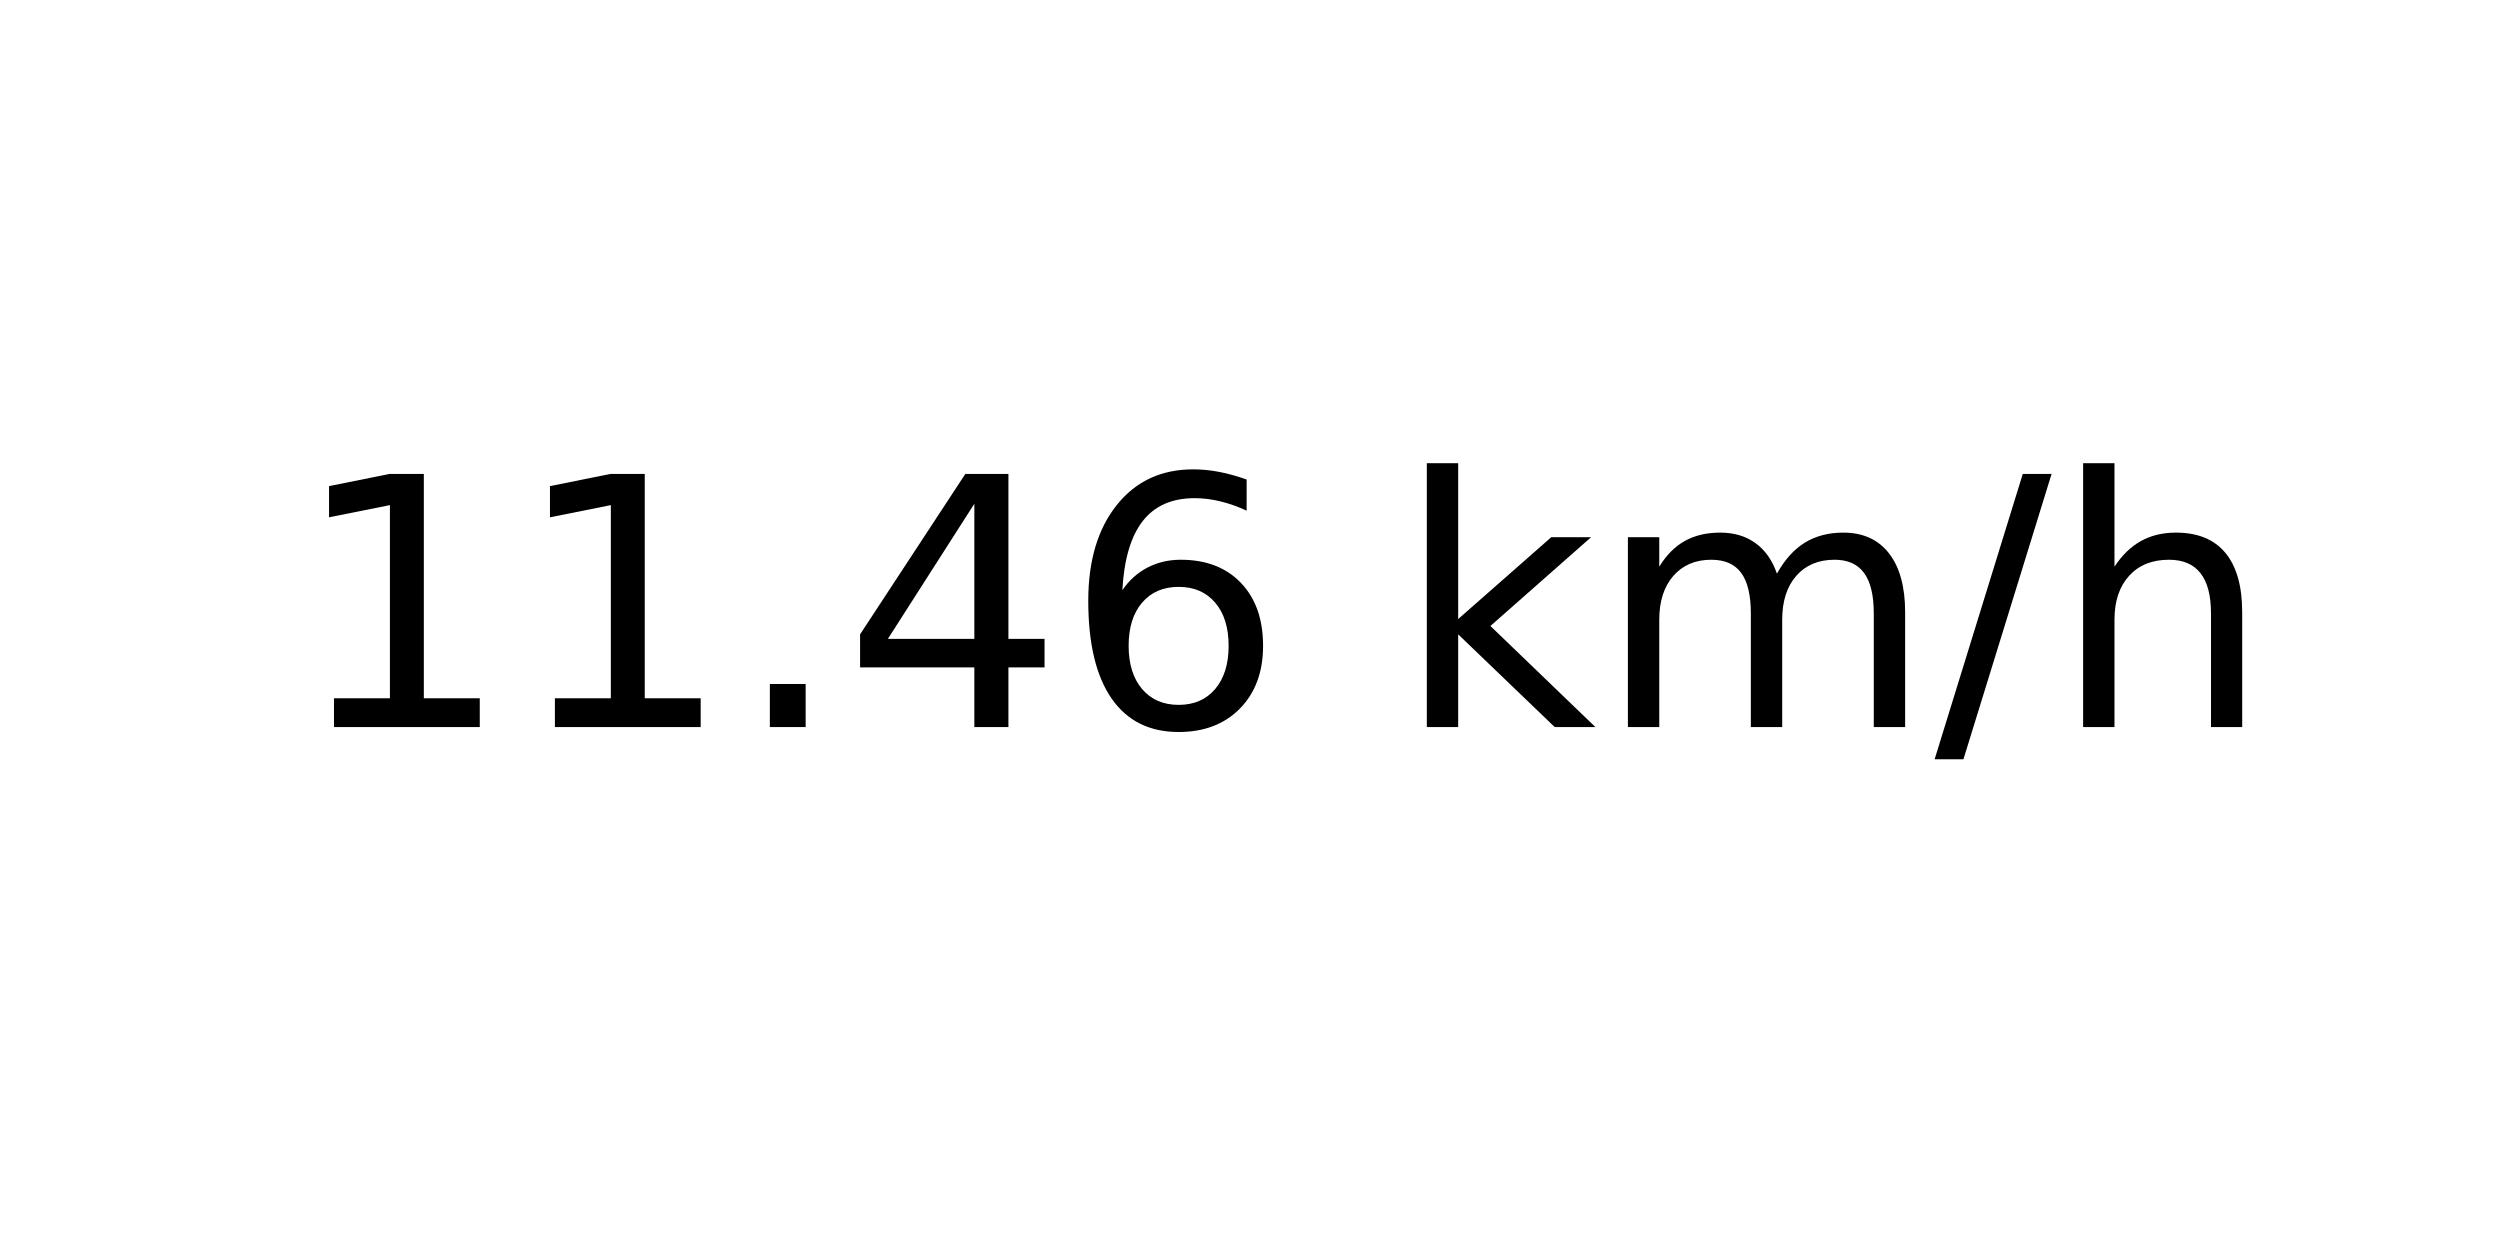
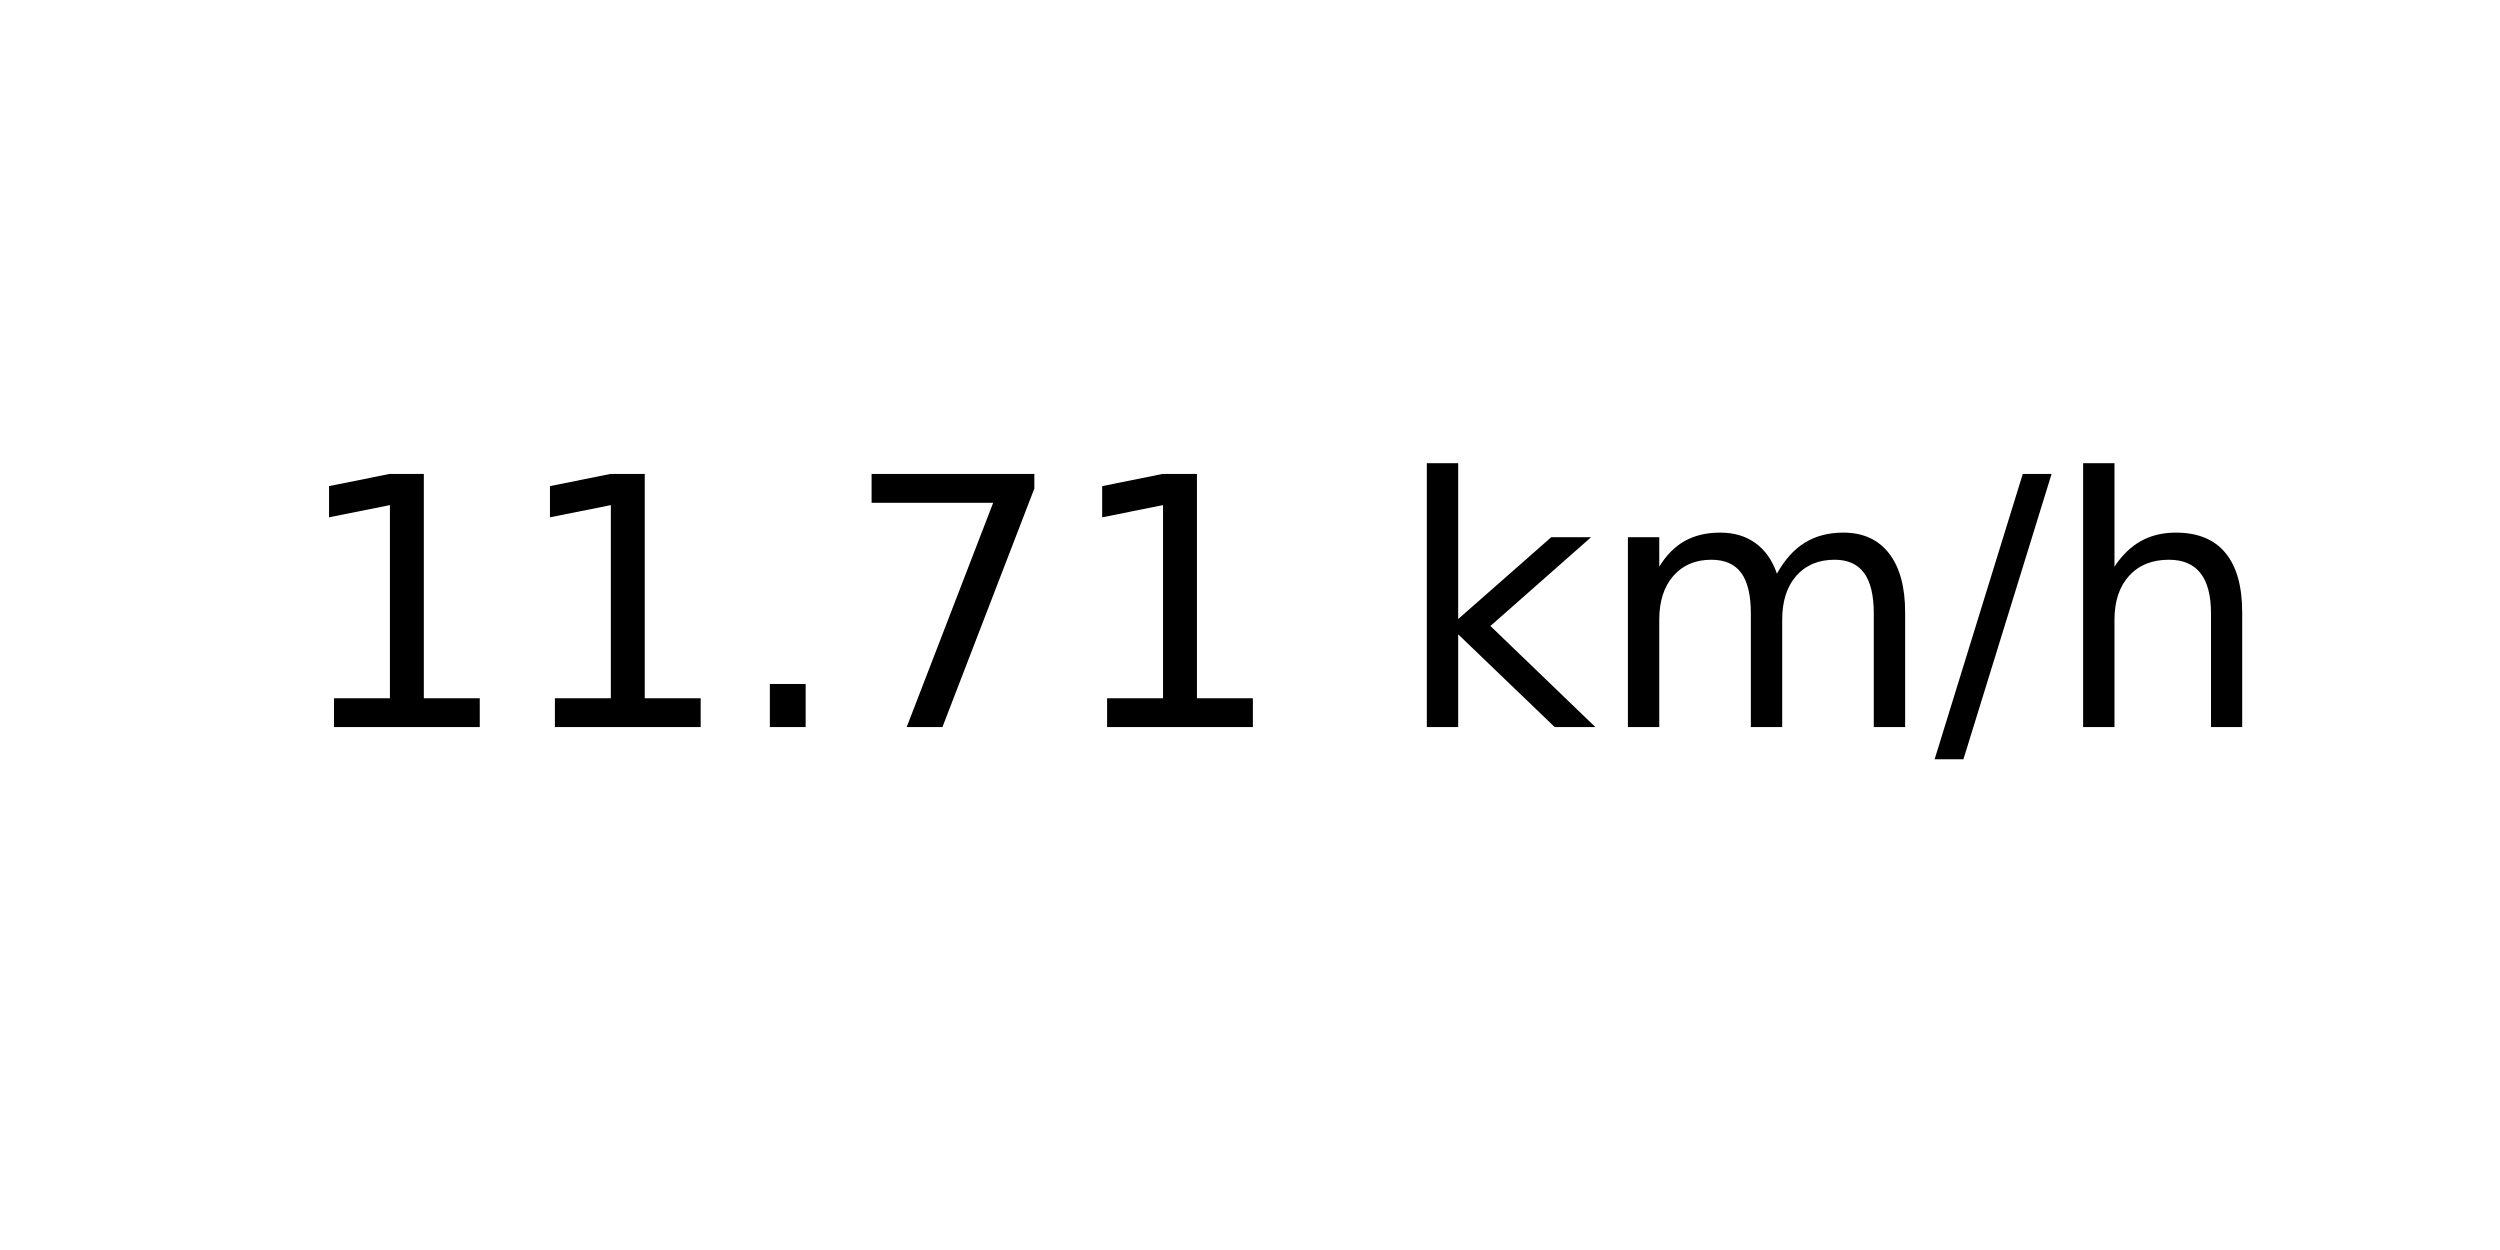
<svg xmlns="http://www.w3.org/2000/svg" xmlns:xlink="http://www.w3.org/1999/xlink" width="72pt" height="36pt" viewBox="0 0 72 36" version="1.1">
  <defs>
    <style type="text/css">*{stroke-linejoin: round; stroke-linecap: butt}</style>
  </defs>
  <g id="figure_1">
    <g id="axes_1">
      <g id="text_1">
        <g transform="translate(8.378125 20.93937) scale(0.1 -0.1)">
          <defs>
            <path id="DejaVuSans-31" d="M 794 531  L 1825 531  L 1825 4091  L 703 3866  L 703 4441  L 1819 4666  L 2450 4666  L 2450 531  L 3481 531  L 3481 0  L 794 0  L 794 531  z " transform="scale(0.015625)" />
            <path id="DejaVuSans-2e" d="M 684 794  L 1344 794  L 1344 0  L 684 0  L 684 794  z " transform="scale(0.015625)" />
-             <path id="DejaVuSans-34" d="M 2419 4116  L 825 1625  L 2419 1625  L 2419 4116  z M 2253 4666  L 3047 4666  L 3047 1625  L 3713 1625  L 3713 1100  L 3047 1100  L 3047 0  L 2419 0  L 2419 1100  L 313 1100  L 313 1709  L 2253 4666  z " transform="scale(0.015625)" />
-             <path id="DejaVuSans-36" d="M 2113 2584  Q 1688 2584 1439 2293  Q 1191 2003 1191 1497  Q 1191 994 1439 701  Q 1688 409 2113 409  Q 2538 409 2786 701  Q 3034 994 3034 1497  Q 3034 2003 2786 2293  Q 2538 2584 2113 2584  z M 3366 4563  L 3366 3988  Q 3128 4100 2886 4159  Q 2644 4219 2406 4219  Q 1781 4219 1451 3797  Q 1122 3375 1075 2522  Q 1259 2794 1537 2939  Q 1816 3084 2150 3084  Q 2853 3084 3261 2657  Q 3669 2231 3669 1497  Q 3669 778 3244 343  Q 2819 -91 2113 -91  Q 1303 -91 875 529  Q 447 1150 447 2328  Q 447 3434 972 4092  Q 1497 4750 2381 4750  Q 2619 4750 2861 4703  Q 3103 4656 3366 4563  z " transform="scale(0.015625)" />
+             <path id="DejaVuSans-37" d="M 525 4666  L 3525 4666  L 3525 4397  L 1831 0  L 1172 0  L 2766 4134  L 525 4134  L 525 4666  z " transform="scale(0.015625)" />
            <path id="DejaVuSans-20" transform="scale(0.015625)" />
            <path id="DejaVuSans-6b" d="M 581 4863  L 1159 4863  L 1159 1991  L 2875 3500  L 3609 3500  L 1753 1863  L 3688 0  L 2938 0  L 1159 1709  L 1159 0  L 581 0  L 581 4863  z " transform="scale(0.015625)" />
            <path id="DejaVuSans-6d" d="M 3328 2828  Q 3544 3216 3844 3400  Q 4144 3584 4550 3584  Q 5097 3584 5394 3201  Q 5691 2819 5691 2113  L 5691 0  L 5113 0  L 5113 2094  Q 5113 2597 4934 2840  Q 4756 3084 4391 3084  Q 3944 3084 3684 2787  Q 3425 2491 3425 1978  L 3425 0  L 2847 0  L 2847 2094  Q 2847 2600 2669 2842  Q 2491 3084 2119 3084  Q 1678 3084 1418 2786  Q 1159 2488 1159 1978  L 1159 0  L 581 0  L 581 3500  L 1159 3500  L 1159 2956  Q 1356 3278 1631 3431  Q 1906 3584 2284 3584  Q 2666 3584 2933 3390  Q 3200 3197 3328 2828  z " transform="scale(0.015625)" />
            <path id="DejaVuSans-2f" d="M 1625 4666  L 2156 4666  L 531 -594  L 0 -594  L 1625 4666  z " transform="scale(0.015625)" />
            <path id="DejaVuSans-68" d="M 3513 2113  L 3513 0  L 2938 0  L 2938 2094  Q 2938 2591 2744 2837  Q 2550 3084 2163 3084  Q 1697 3084 1428 2787  Q 1159 2491 1159 1978  L 1159 0  L 581 0  L 581 4863  L 1159 4863  L 1159 2956  Q 1366 3272 1645 3428  Q 1925 3584 2291 3584  Q 2894 3584 3203 3211  Q 3513 2838 3513 2113  z " transform="scale(0.015625)" />
          </defs>
          <use xlink:href="#DejaVuSans-31" />
          <use xlink:href="#DejaVuSans-31" x="63.623" />
          <use xlink:href="#DejaVuSans-2e" x="127.246" />
-           <use xlink:href="#DejaVuSans-34" x="159.033" />
-           <use xlink:href="#DejaVuSans-36" x="222.656" />
+           <use xlink:href="#DejaVuSans-37" x="159.033" />
+           <use xlink:href="#DejaVuSans-31" x="222.656" />
          <use xlink:href="#DejaVuSans-20" x="286.279" />
          <use xlink:href="#DejaVuSans-6b" x="318.066" />
          <use xlink:href="#DejaVuSans-6d" x="375.977" />
          <use xlink:href="#DejaVuSans-2f" x="473.389" />
          <use xlink:href="#DejaVuSans-68" x="507.08" />
        </g>
      </g>
    </g>
  </g>
</svg>
